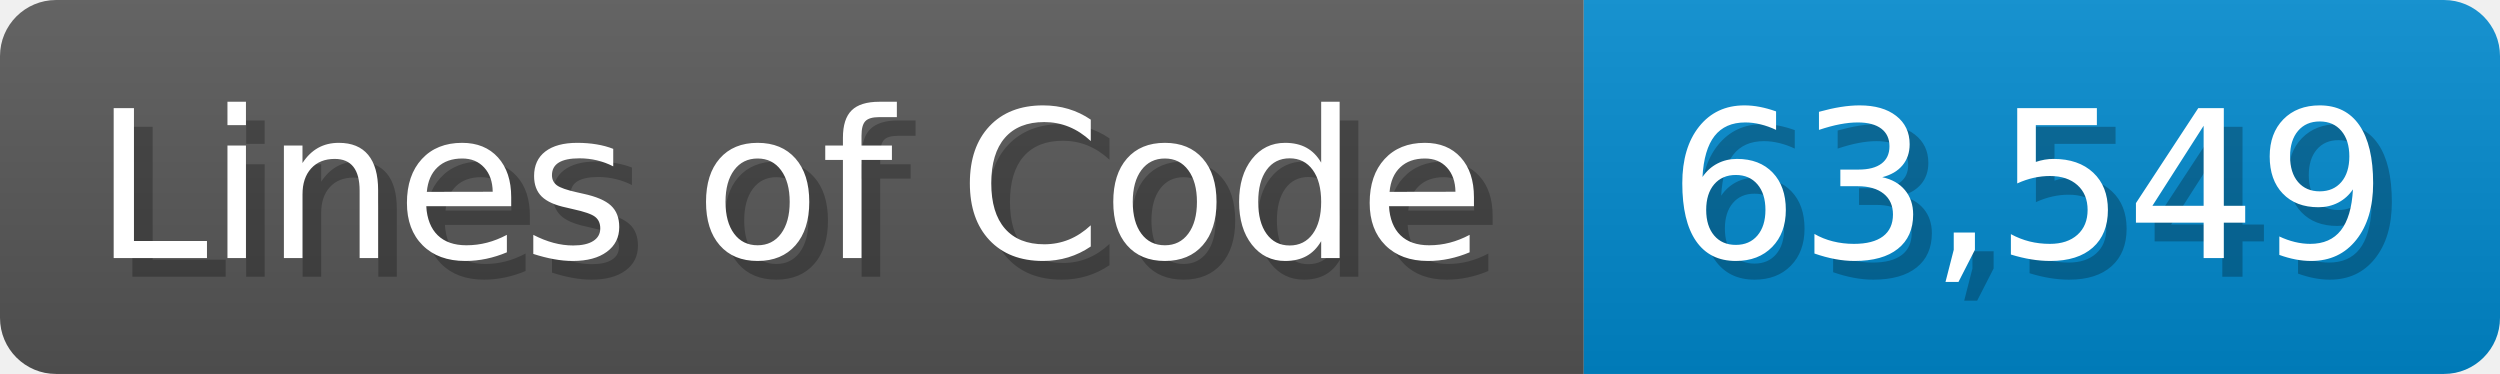
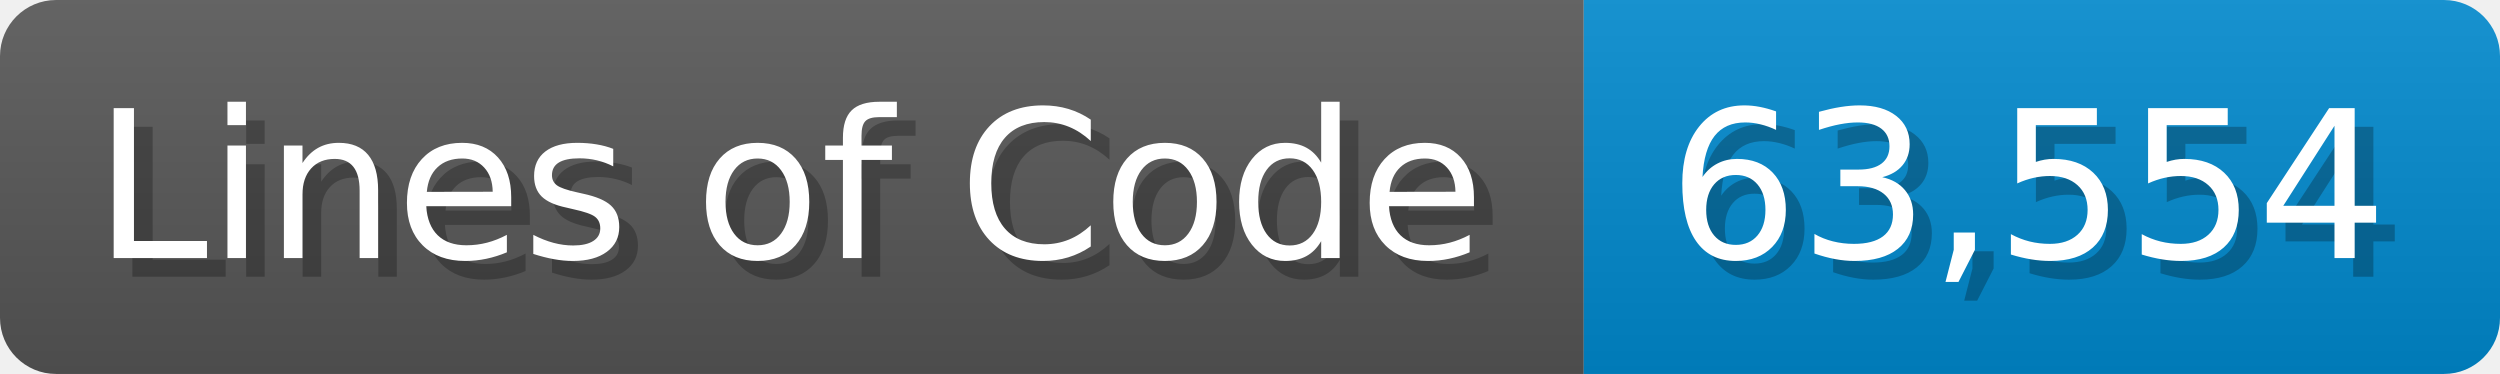
<svg xmlns="http://www.w3.org/2000/svg" width="133.7" height="20" viewBox="0 0 1337 200">
  <linearGradient id="a" x2="0" y2="100%">
    <stop offset="0" stop-opacity=".1" stop-color="#EEE" />
    <stop offset="1" stop-opacity=".1" />
  </linearGradient>
  <mask id="m">
    <rect width="1337" height="200" rx="30" fill="#FFF" />
  </mask>
  <g mask="url(#m)">
    <rect width="847" height="200" fill="#555" />
    <rect width="490" height="200" fill="#08C" x="847" />
    <rect width="1337" height="200" fill="url(#a)" />
  </g>
  <g fill="#fff" text-anchor="start" font-family="Verdana,DejaVu Sans,sans-serif" font-size="110">
    <text x="60" y="148" textLength="747" fill="#000" opacity="0.25">Lines of Code</text>
    <text x="50" y="138" textLength="747">Lines of Code</text>
-     <text x="902" y="148" textLength="390" fill="#000" opacity="0.25">63,549</text>
-     <text x="892" y="138" textLength="390">63,549</text>
+     <text x="902" y="148" textLength="390" fill="#000" opacity="0.25">63,554</text>
+     <text x="892" y="138" textLength="390">63,554</text>
  </g>
</svg>
